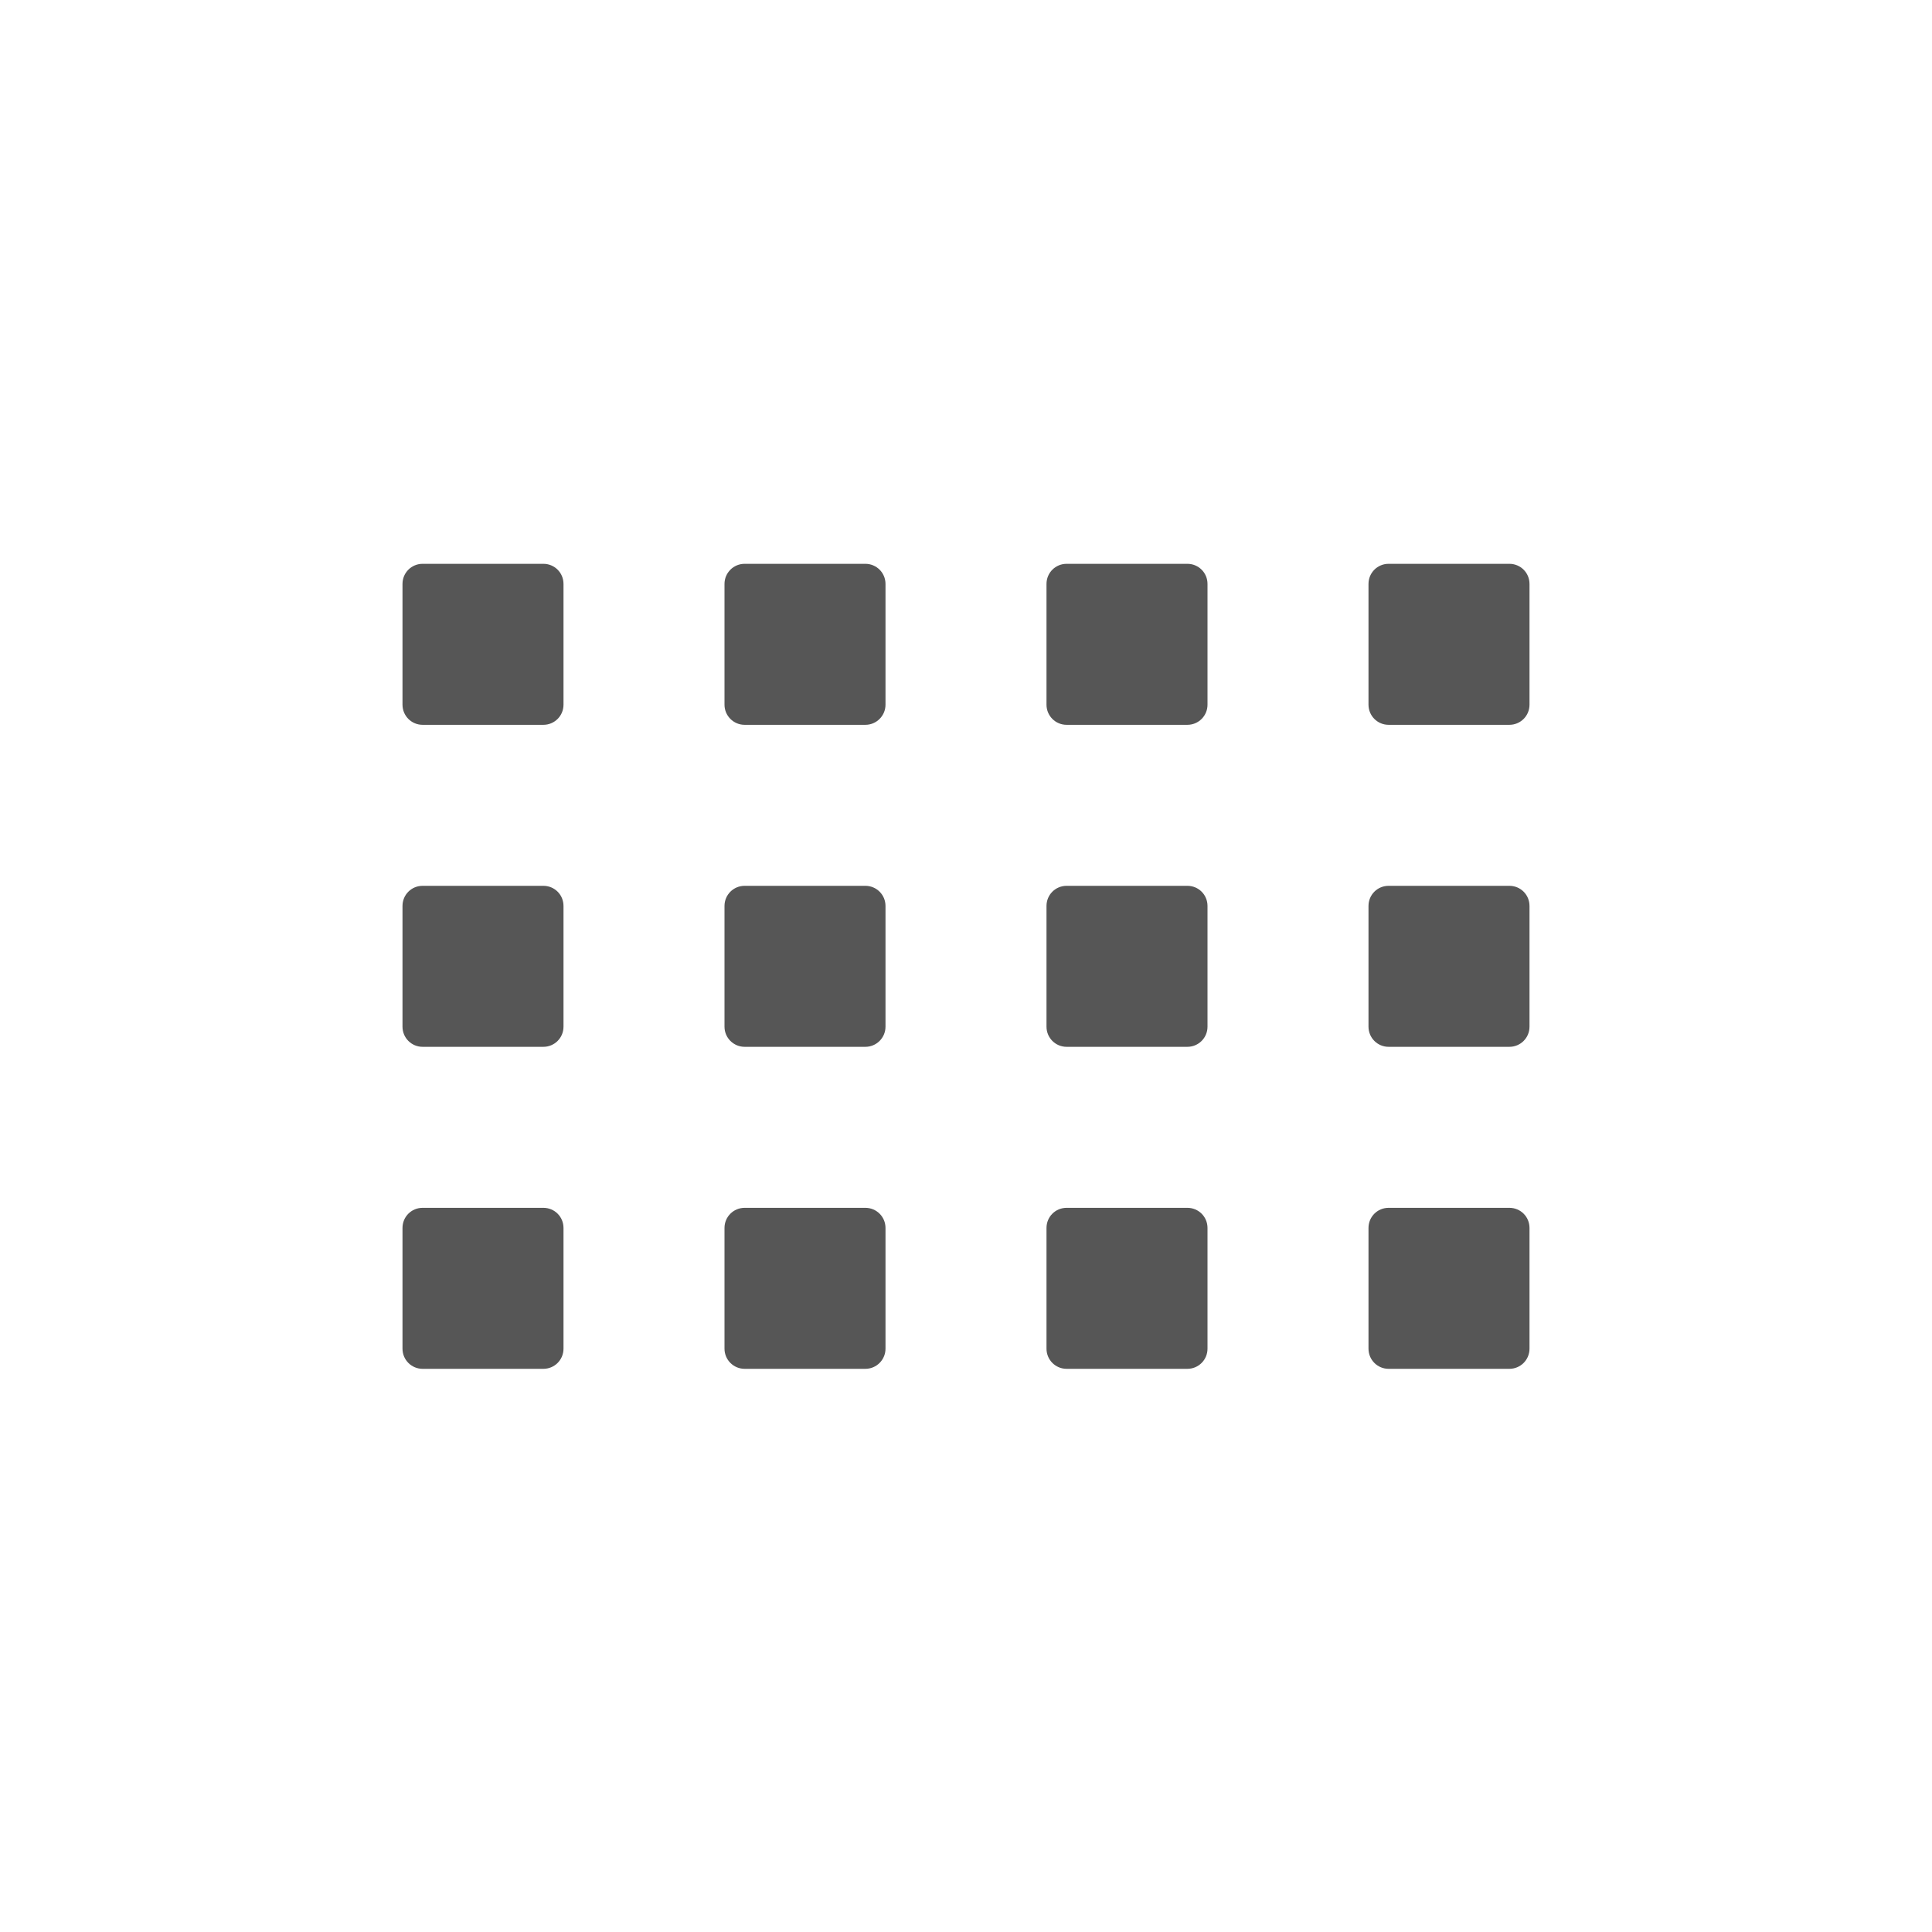
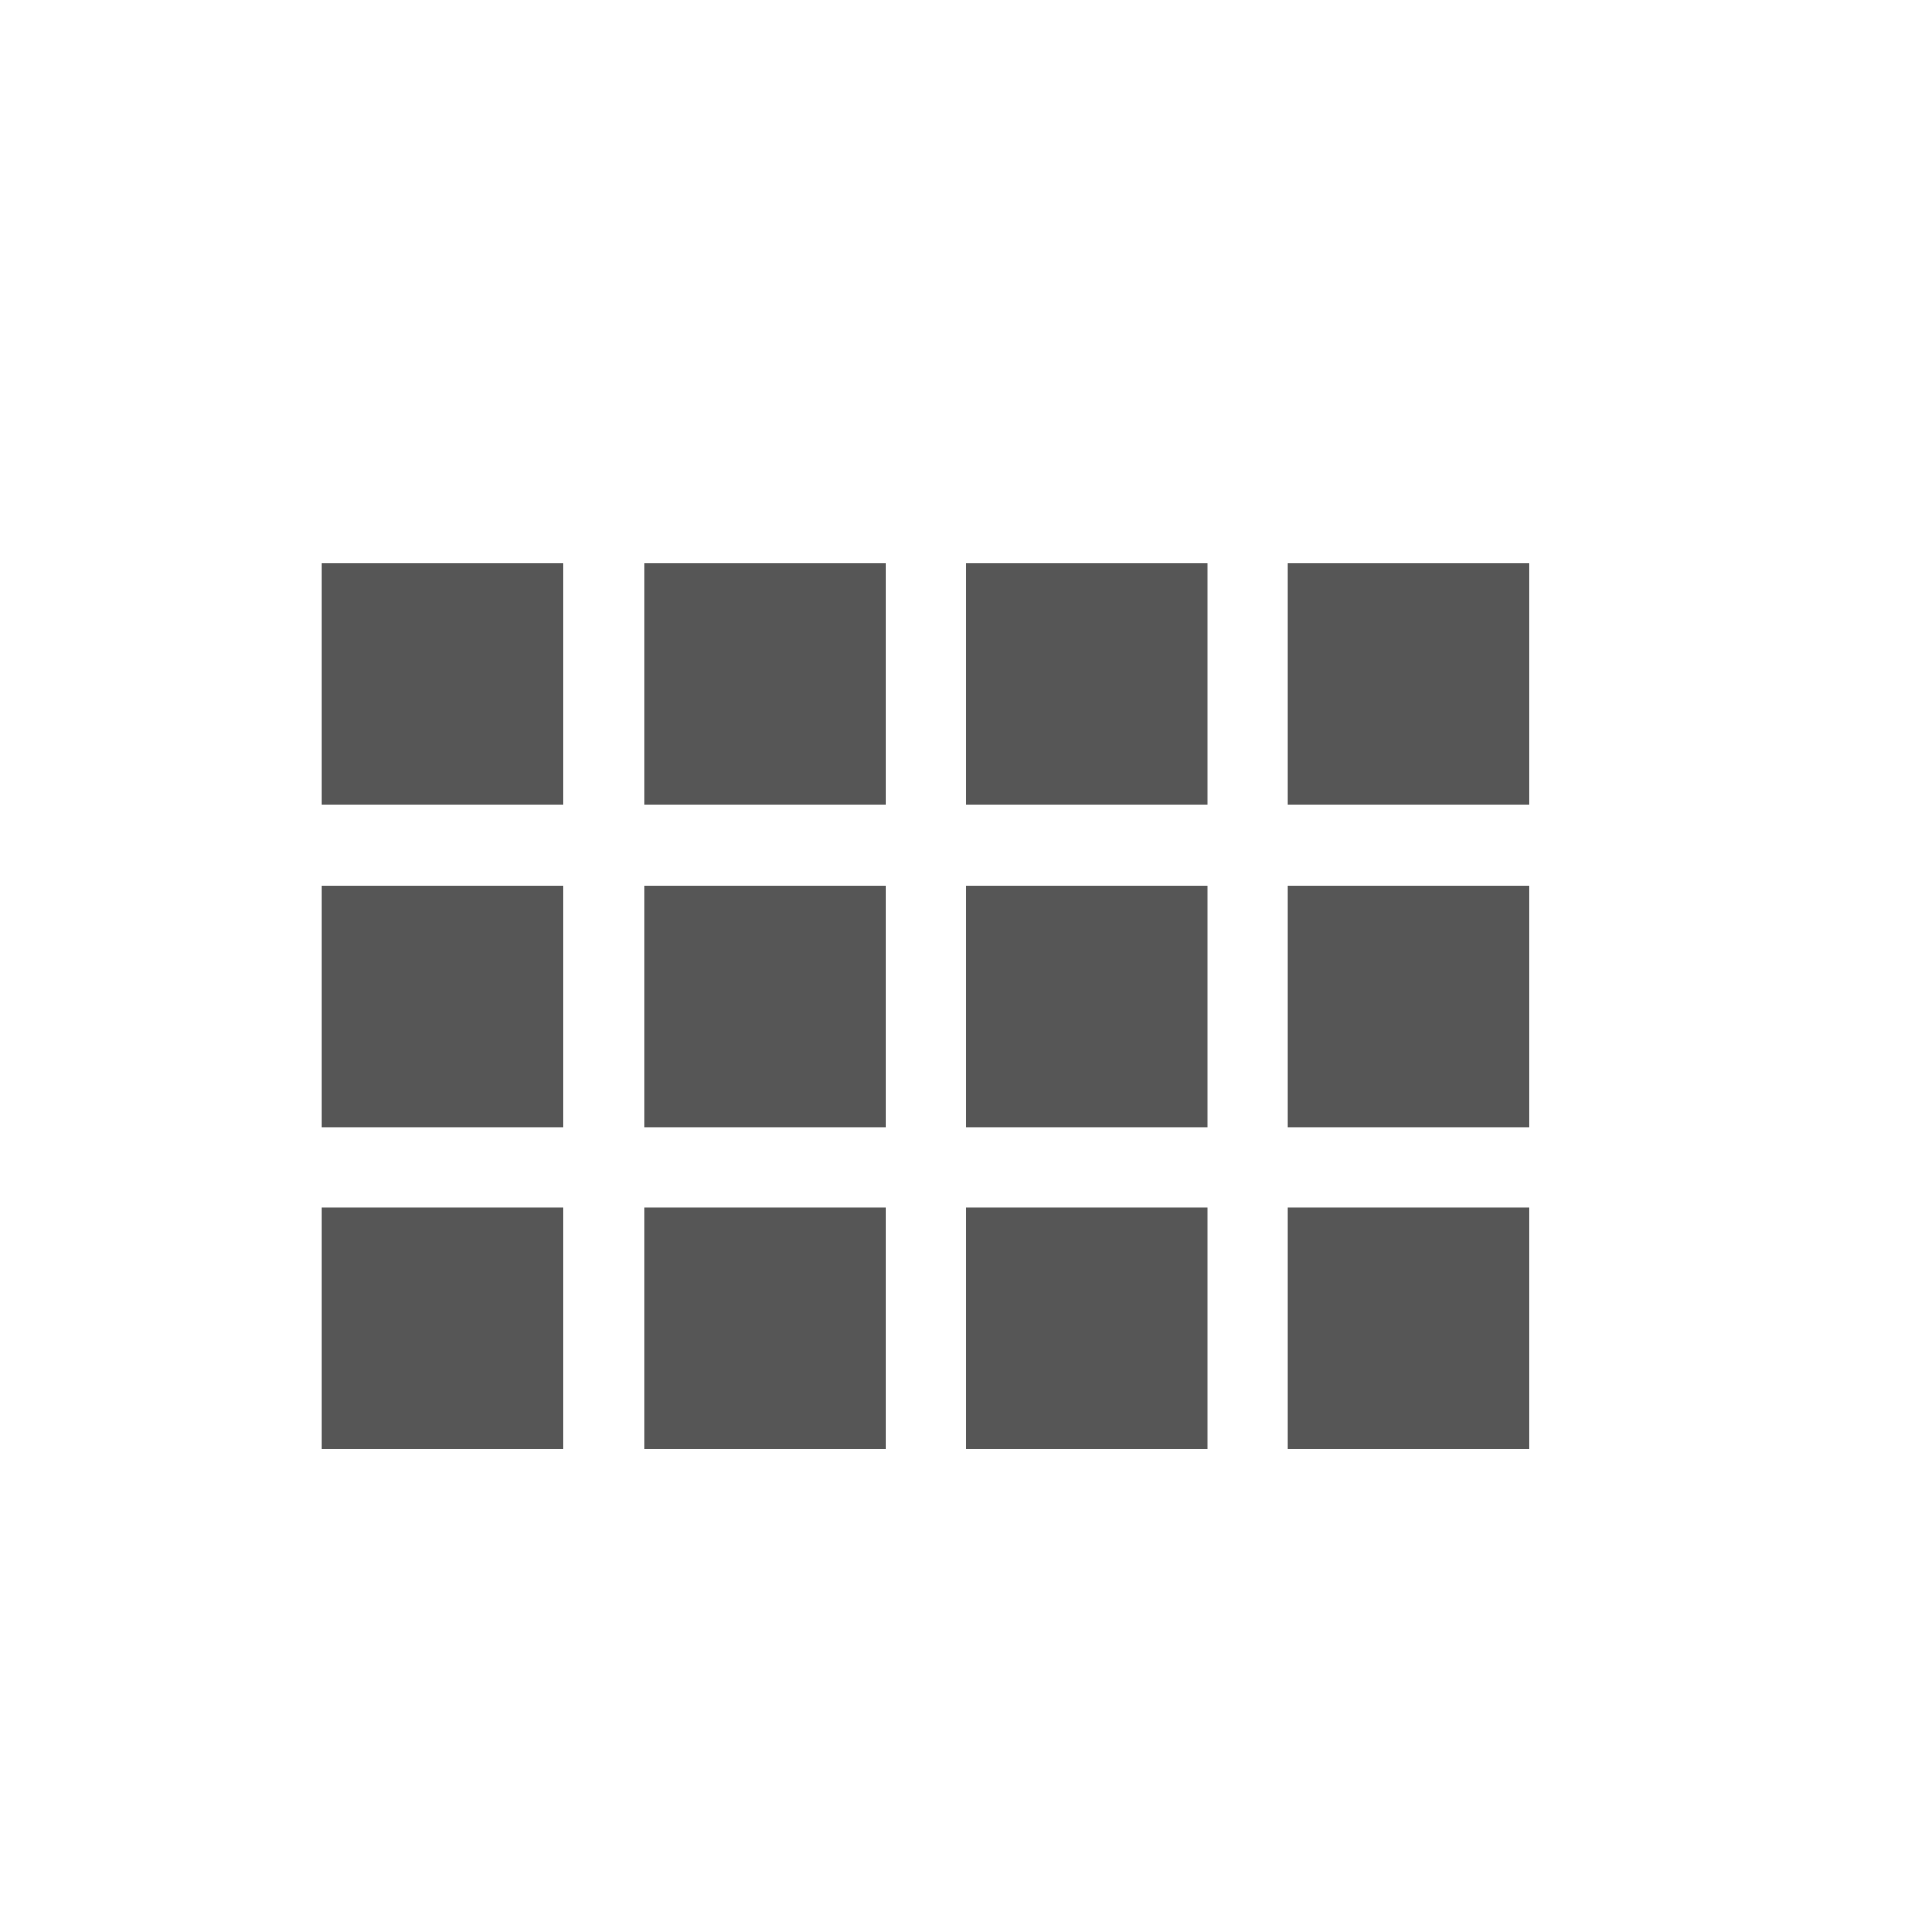
- <svg xmlns="http://www.w3.org/2000/svg" width="24" height="24" viewBox="0 0 24 24">
+ <svg xmlns="http://www.w3.org/2000/svg" width="24" height="24" version="1.1" viewBox="0 0 24 24">
  <defs>
-     <style id="current-color-scheme" type="text/css">
-    .ColorScheme-Text { color:#565656; } .ColorScheme-Highlight { color:#5294e2; }
-   </style>
+     <style id="current-color-scheme" type="text/css">.ColorScheme-Text { color:#565656; } .ColorScheme-Highlight { color:#5294e2; }</style>
  </defs>
-   <path style="fill:currentColor" class="ColorScheme-Text" d="M 1.25 3.004 C 1.111 3.004 1 3.115 1 3.254 L 1 4.754 C 1 4.892 1.111 5.004 1.25 5.004 L 2.75 5.004 C 2.889 5.004 3 4.892 3 4.754 L 3 3.254 C 3 3.115 2.889 3.004 2.75 3.004 L 1.25 3.004 z M 5.25 3.004 C 5.112 3.004 5 3.115 5 3.254 L 5 4.754 C 5 4.892 5.112 5.004 5.25 5.004 L 6.75 5.004 C 6.888 5.004 7 4.892 7 4.754 L 7 3.254 C 7 3.115 6.888 3.004 6.75 3.004 L 5.25 3.004 z M 9.25 3.004 C 9.111 3.004 9 3.115 9 3.254 L 9 4.754 C 9 4.892 9.111 5.004 9.25 5.004 L 10.75 5.004 C 10.889 5.004 11 4.892 11 4.754 L 11 3.254 C 11 3.115 10.889 3.004 10.75 3.004 L 9.25 3.004 z M 13.25 3.004 C 13.111 3.004 13 3.115 13 3.254 L 13 4.754 C 13 4.892 13.111 5.004 13.25 5.004 L 14.75 5.004 C 14.889 5.004 15 4.892 15 4.754 L 15 3.254 C 15 3.115 14.889 3.004 14.75 3.004 L 13.25 3.004 z M 1.25 7.004 C 1.111 7.004 1 7.115 1 7.254 L 1 8.754 C 1 8.892 1.111 9.004 1.25 9.004 L 2.75 9.004 C 2.889 9.004 3 8.892 3 8.754 L 3 7.254 C 3 7.115 2.889 7.004 2.75 7.004 L 1.25 7.004 z M 5.25 7.004 C 5.112 7.004 5 7.115 5 7.254 L 5 8.754 C 5 8.892 5.112 9.004 5.25 9.004 L 6.75 9.004 C 6.888 9.004 7 8.892 7 8.754 L 7 7.254 C 7 7.115 6.888 7.004 6.75 7.004 L 5.25 7.004 z M 9.25 7.004 C 9.111 7.004 9 7.115 9 7.254 L 9 8.754 C 9 8.892 9.111 9.004 9.25 9.004 L 10.75 9.004 C 10.889 9.004 11 8.892 11 8.754 L 11 7.254 C 11 7.115 10.889 7.004 10.75 7.004 L 9.25 7.004 z M 13.25 7.004 C 13.111 7.004 13 7.115 13 7.254 L 13 8.754 C 13 8.892 13.111 9.004 13.25 9.004 L 14.75 9.004 C 14.889 9.004 15 8.892 15 8.754 L 15 7.254 C 15 7.115 14.889 7.004 14.75 7.004 L 13.25 7.004 z M 1.25 11.004 C 1.111 11.004 1 11.115 1 11.254 L 1 12.754 C 1 12.892 1.111 13.004 1.25 13.004 L 2.75 13.004 C 2.889 13.004 3 12.892 3 12.754 L 3 11.254 C 3 11.115 2.889 11.004 2.75 11.004 L 1.25 11.004 z M 5.25 11.004 C 5.112 11.004 5 11.115 5 11.254 L 5 12.754 C 5 12.892 5.112 13.004 5.25 13.004 L 6.75 13.004 C 6.888 13.004 7 12.892 7 12.754 L 7 11.254 C 7 11.115 6.888 11.004 6.75 11.004 L 5.25 11.004 z M 9.25 11.004 C 9.111 11.004 9 11.115 9 11.254 L 9 12.754 C 9 12.892 9.111 13.004 9.25 13.004 L 10.75 13.004 C 10.889 13.004 11 12.892 11 12.754 L 11 11.254 C 11 11.115 10.889 11.004 10.75 11.004 L 9.25 11.004 z M 13.25 11.004 C 13.111 11.004 13 11.115 13 11.254 L 13 12.754 C 13 12.892 13.111 13.004 13.25 13.004 L 14.75 13.004 C 14.889 13.004 15 12.892 15 12.754 L 15 11.254 C 15 11.115 14.889 11.004 14.75 11.004 L 13.25 11.004 z" transform="translate(4 4)" />
+   <path class="ColorScheme-Text" d="m4 7v3h3v-3zm4 0v3h3v-3zm4 0v3h3v-3zm4 0v3h3v-3zm-12 4v3h3v-3zm4 0v3h3v-3zm4 0v3h3v-3zm4 0v3h3v-3zm-12 4v3h3v-3zm4 0v3h3v-3zm4 0v3h3v-3zm4 0v3h3v-3z" fill="currentColor" />
</svg>
